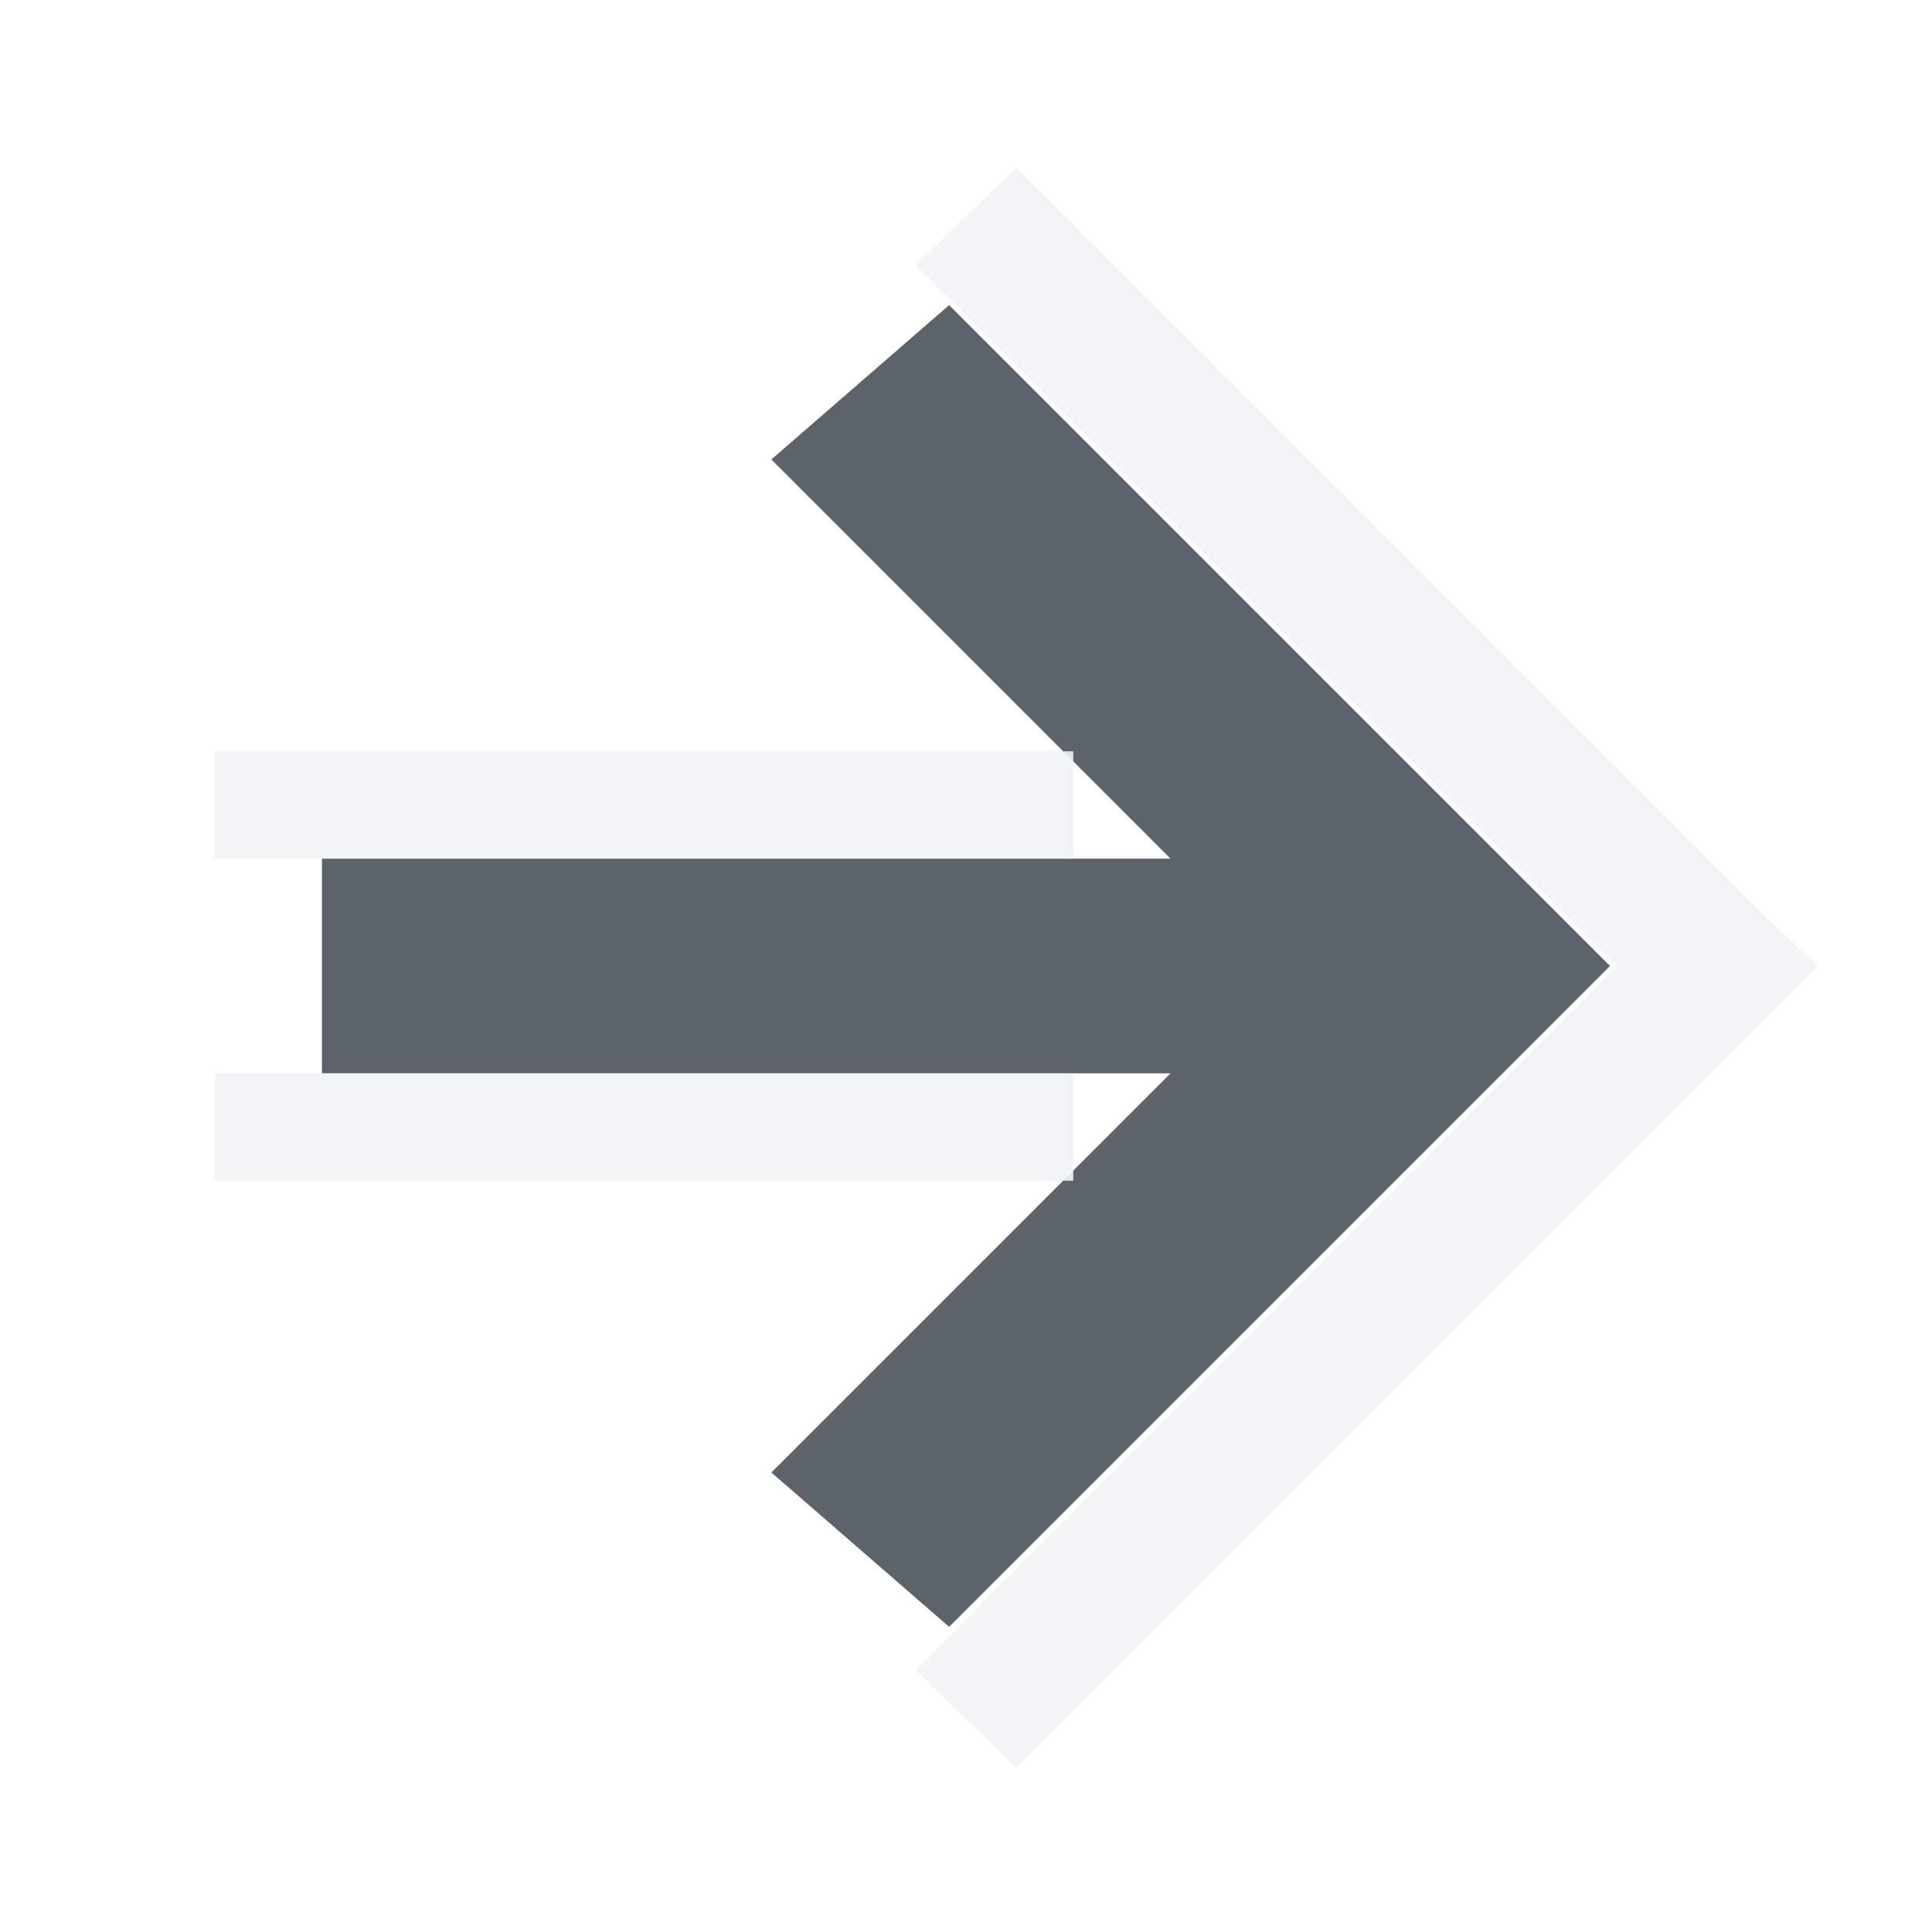
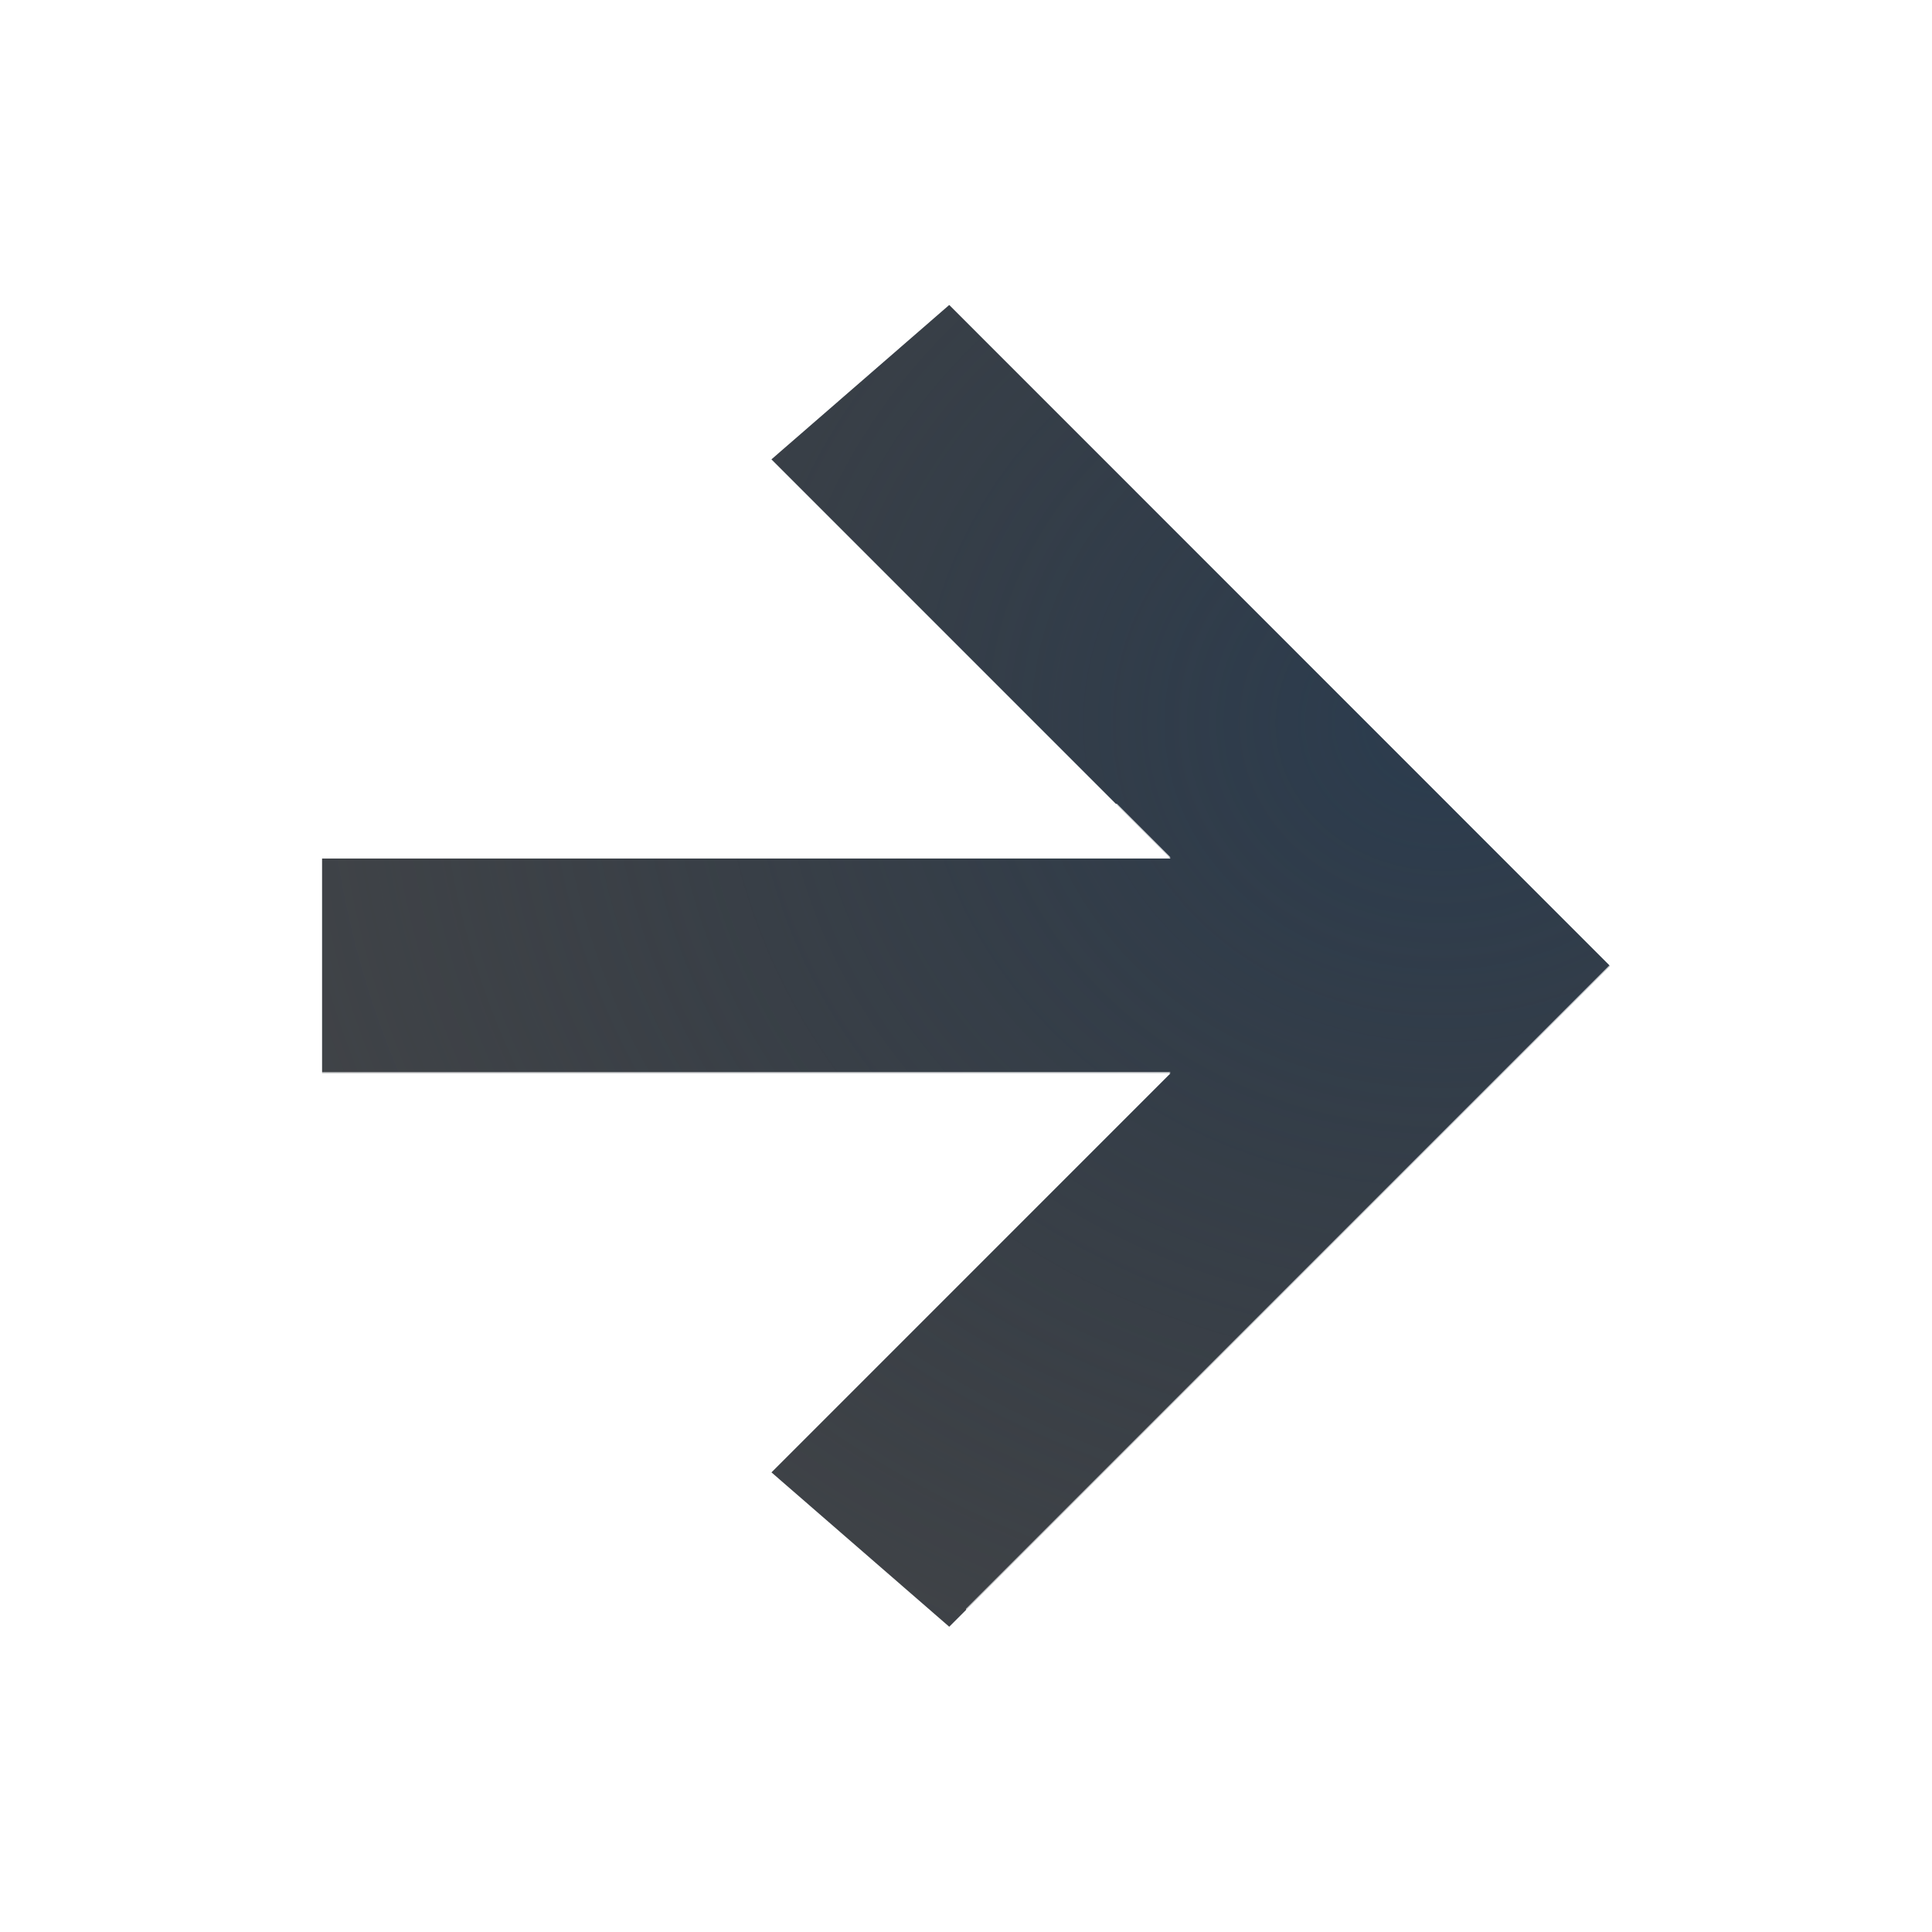
- <svg xmlns="http://www.w3.org/2000/svg" width="18" height="18" id="svg13094" version="1.1">
-   <defs id="defs13096" />
-   <g transform="translate(9379.308,-4843.199)" id="layer1">
-     <path style="font-size:medium;font-style:normal;font-variant:normal;font-weight:normal;font-stretch:normal;text-indent:0;text-align:start;text-decoration:none;line-height:normal;letter-spacing:normal;word-spacing:normal;text-transform:none;direction:ltr;block-progression:tb;writing-mode:lr-tb;text-anchor:start;baseline-shift:baseline;color:#000000;fill:#27303a;fill-opacity:0.753;stroke:none;stroke-width:57.893;marker:none;visibility:visible;display:inline;overflow:visible;enable-background:accumulate;font-family:Sans;-inkscape-font-specification:Sans" d="m -9365.308,4851.199 -0.719,-0.719 -5.438,-5.438 -1.656,1.438 3.719,3.719 -7.906,0 0,2 7.906,0 -3.719,3.719 1.656,1.438 5.438,-5.438 z" id="path3775" transform="translate(1,1)" />
-     <path style="font-size:medium;font-style:normal;font-variant:normal;font-weight:normal;font-stretch:normal;text-indent:0;text-align:start;text-decoration:none;line-height:normal;letter-spacing:normal;word-spacing:normal;text-transform:none;direction:ltr;block-progression:tb;writing-mode:lr-tb;text-anchor:start;baseline-shift:baseline;color:#000000;fill:#f1f3f5;fill-opacity:0.903;stroke:none;stroke-width:1.3;marker:none;visibility:visible;display:inline;overflow:visible;enable-background:accumulate;font-family:Sans;-inkscape-font-specification:Sans" d="M 8.469 0.562 L 7.531 1.469 L 14.062 8 L 7.531 14.562 L 8.469 15.469 L 15.469 8.469 L 15.938 8 L 15.469 7.562 L 8.469 0.562 z M 1 6 L 1 7 L 9 7 L 9 6 L 1 6 z M 1 9 L 1 10 L 9 10 L 9 9 L 1 9 z " transform="translate(-9378.308,4844.199)" id="path3021" />
+ <svg xmlns="http://www.w3.org/2000/svg" width="18" height="18" version="1.1">
+   <defs>
+     <radialGradient id="a" cx="-9416.6" cy="5035.4" r="9" gradientTransform="matrix(-1.3333 0 0 1.1851 -21921 -1117.5)" gradientUnits="userSpaceOnUse">
+       <stop stop-color="#213851" stop-opacity=".906" offset="0" />
+       <stop stop-color="#27303a" stop-opacity="0" offset="1" />
+     </radialGradient>
+     <radialGradient id="b" cx="8" cy="11.997" r="9.344" gradientTransform="matrix(-1 0 0 .82441 -9360.3 4842.3)" gradientUnits="userSpaceOnUse">
+       <stop stop-color="#ffffff" stop-opacity=".749" offset="0" />
+       <stop stop-color="#ffffff" stop-opacity=".605" offset="1" />
+     </radialGradient>
+   </defs>
+   <g transform="translate(9379.3 -4843.2)">
+     <path d="m-9364.3 4852.2-6.156 6.156-1.656-1.438 3.719-3.719h-7.906v-2h7.906l-3.719-3.719 1.656-1.438z" color="#000000" fill="#090d11" fill-opacity=".766" style="paint-order:normal;text-decoration-line:none;text-indent:0;text-transform:none" />
+     <path d="m-9364.3 4852.2-6.156 6.156-1.656-1.438 3.719-3.719h-7.906v-2h7.906l-3.719-3.719 1.656-1.438z" color="#000000" fill="url(#a)" fill-opacity=".753" style="paint-order:normal;text-decoration-line:none;text-indent:0;text-transform:none" />
+     <path d="m-9370.3 4844.5 7.688 7.688-7.688 7.719v-1.719l6-6-6-6zm1.406 6.188 0.5 0.5h-8.906v-0.5zm0.5 2.5-0.5 0.5h-8.406v-0.5z" color="#000000" fill="url(#b)" fill-opacity=".999" style="paint-order:normal;text-decoration-line:none;text-indent:0;text-transform:none" />
  </g>
</svg>
